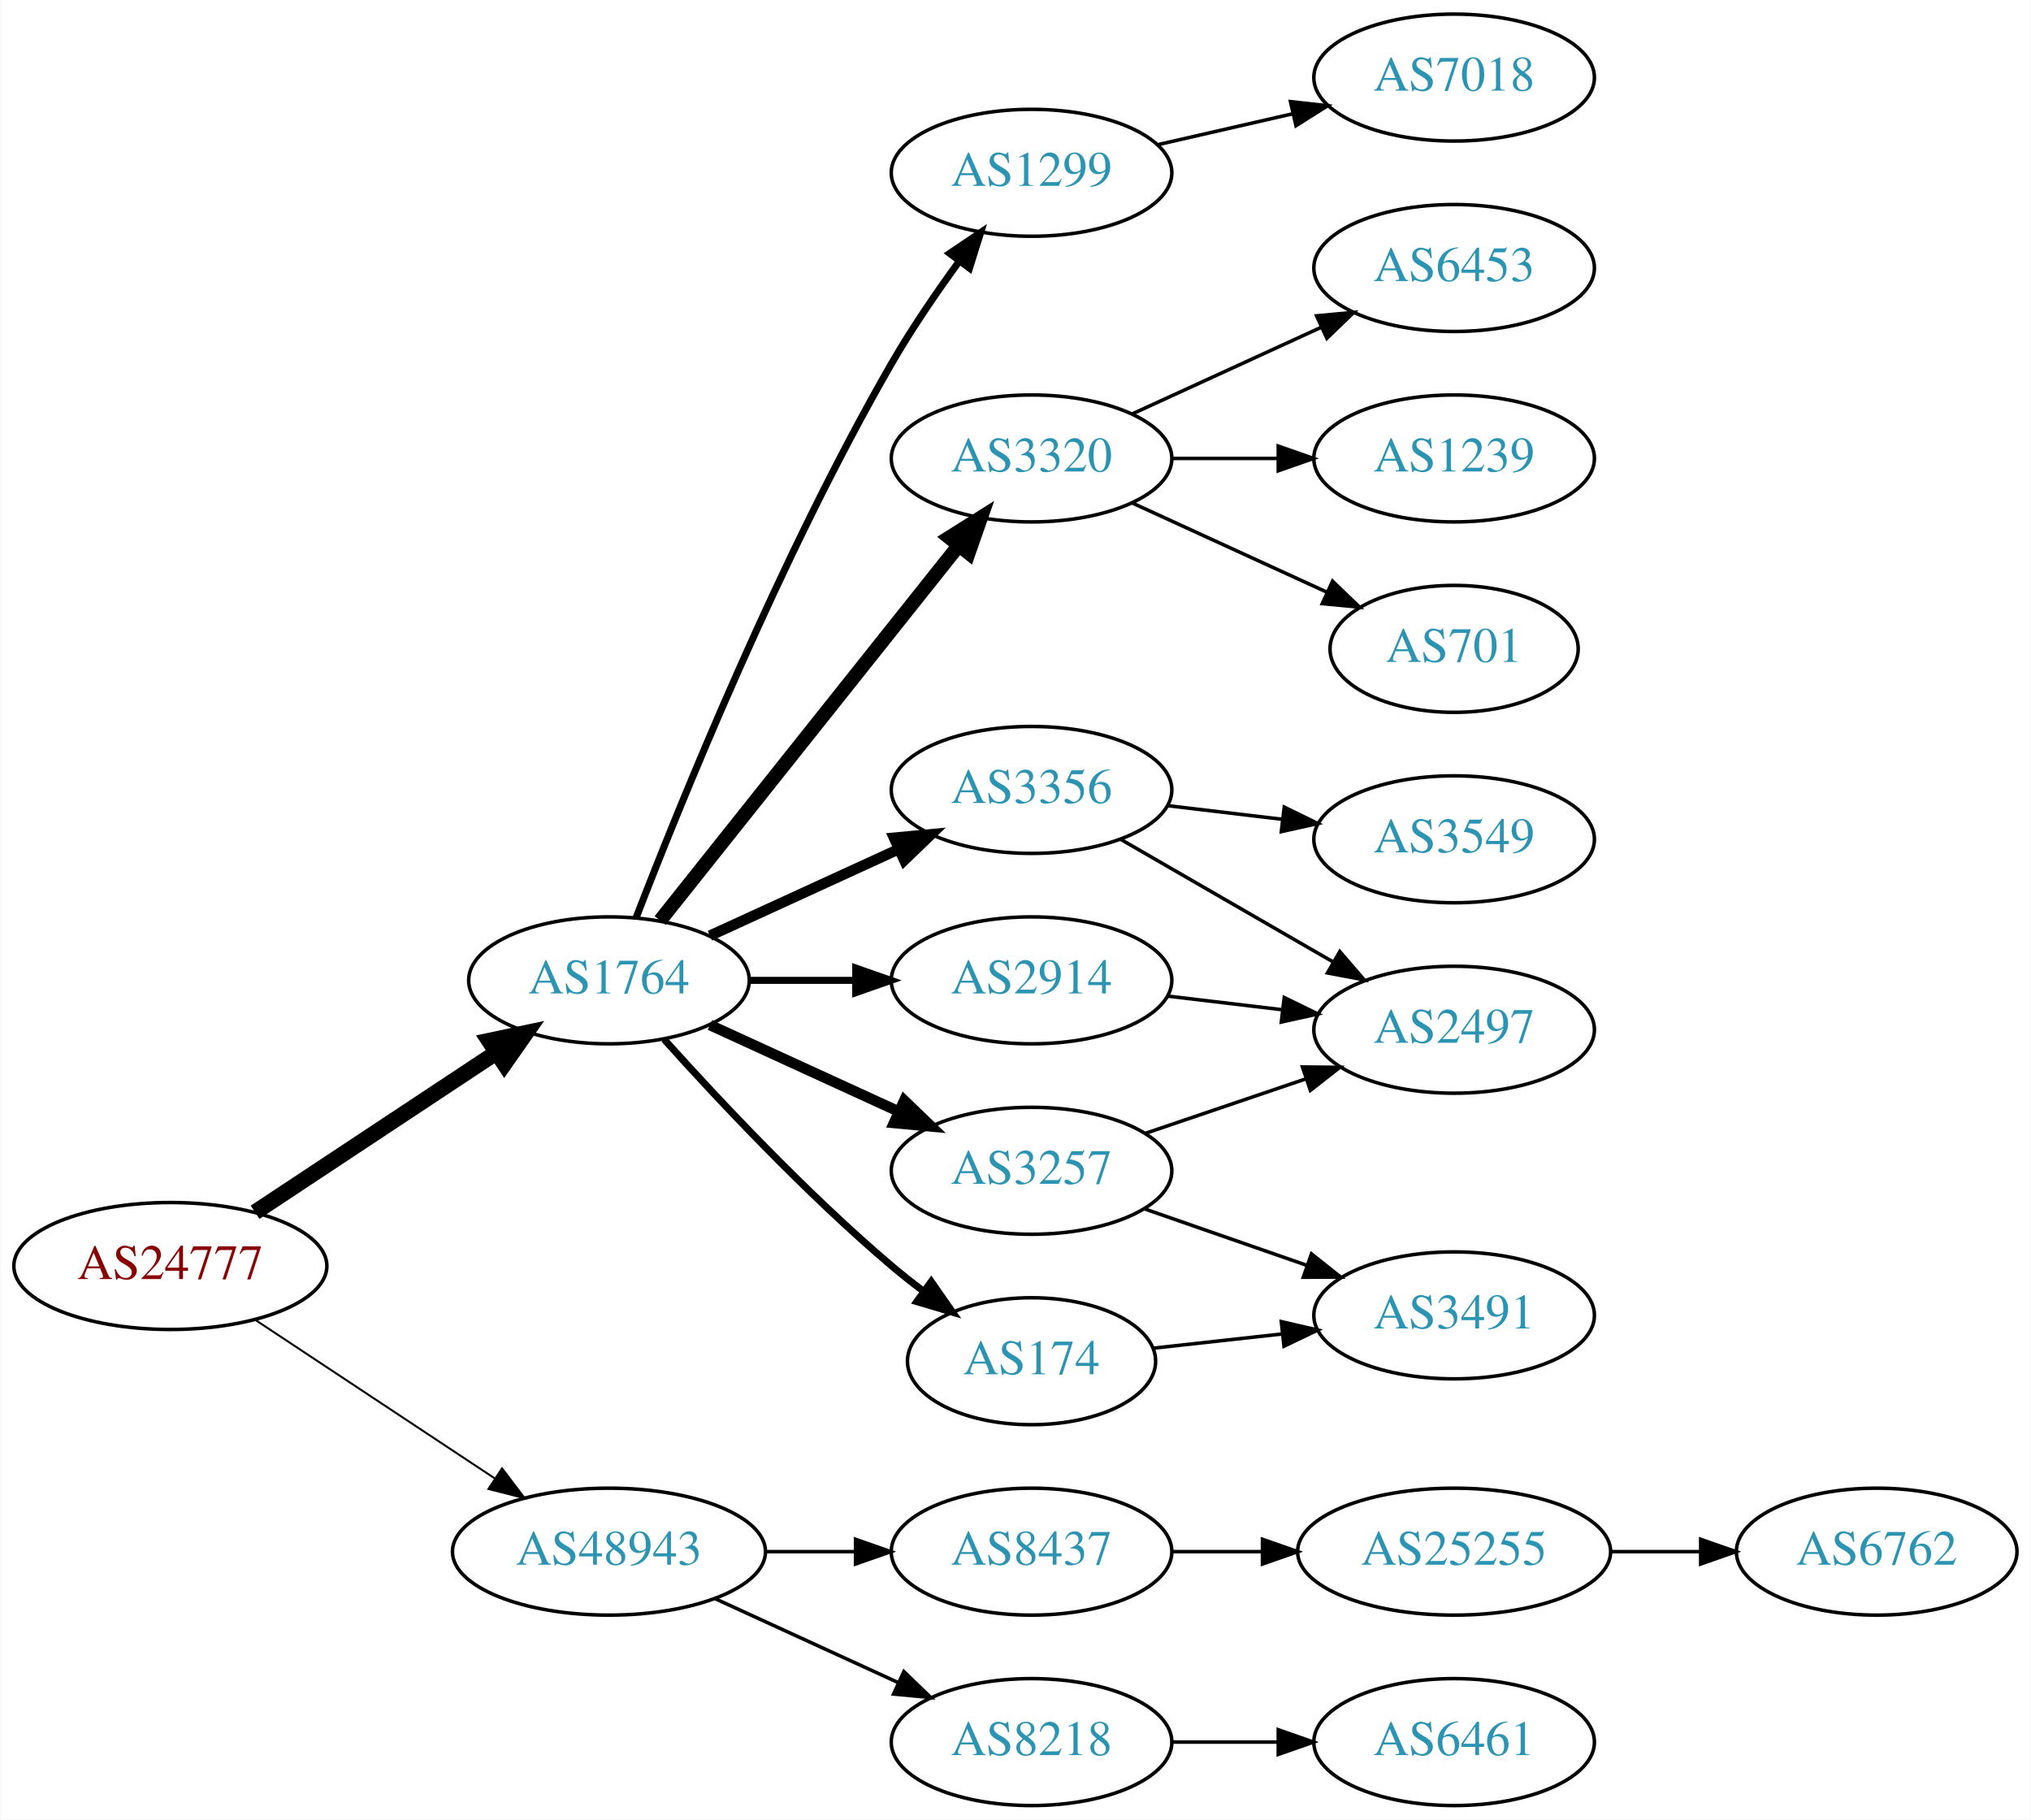
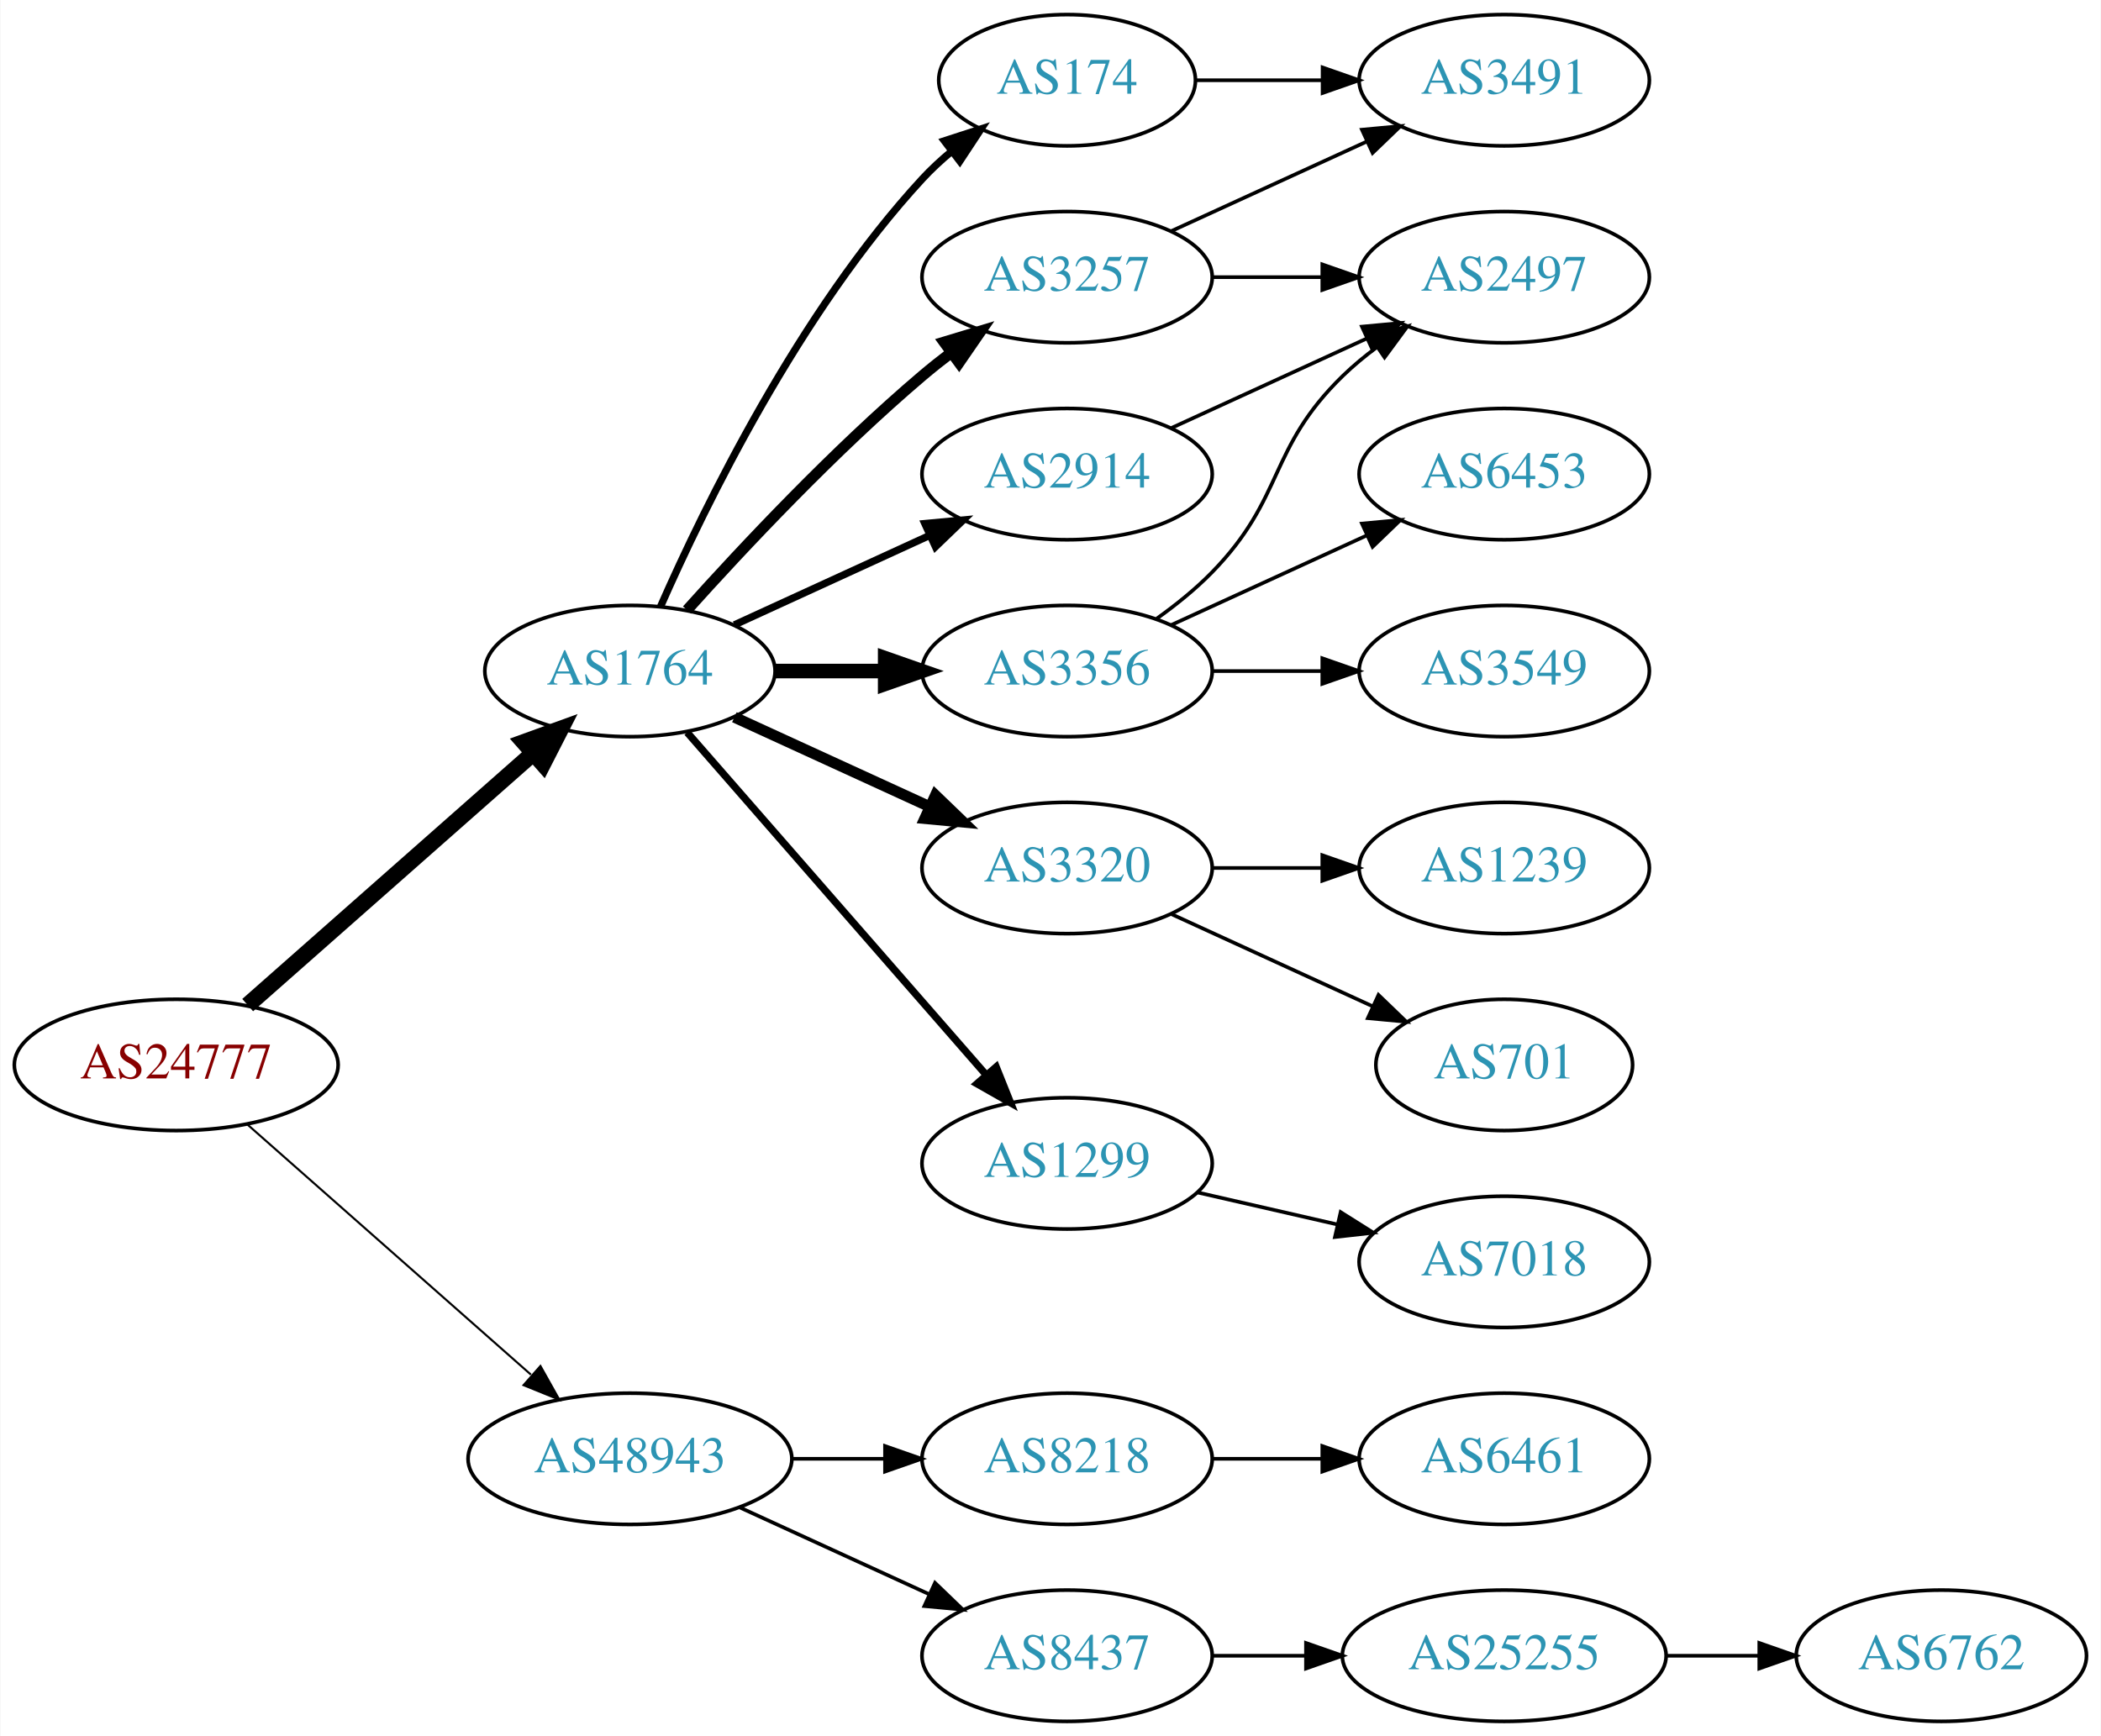
- <svg xmlns="http://www.w3.org/2000/svg" xmlns:xlink="http://www.w3.org/1999/xlink" width="576pt" height="516pt" viewBox="0.00 0.00 575.76 516.00">
-   <g id="graph0" class="graph" transform="scale(1 1) rotate(0) translate(4 512)">
-     <polygon fill="white" stroke="none" points="-4,4 -4,-512 571.762,-512 571.762,4 -4,4" />
+ <svg xmlns="http://www.w3.org/2000/svg" xmlns:xlink="http://www.w3.org/1999/xlink" width="576pt" height="476pt" viewBox="0.00 0.00 575.76 476.00">
+   <g id="graph0" class="graph" transform="scale(1 1) rotate(0) translate(4 472)">
+     <polygon fill="white" stroke="none" points="-4,4 -4,-472 571.762,-472 571.762,4 -4,4" />
    <g id="node1" class="node">
      <g id="a_node1">
        <a xlink:href="/asn/24777" xlink:title="AS24777 ~ CTBTO-AS [AT]">
-           <ellipse fill="#ffffff" stroke="black" cx="44.196" cy="-153" rx="44.393" ry="18" />
-           <text text-anchor="middle" x="44.196" y="-149.3" font-family="Times,serif" font-size="14.00" fill="#880000">AS24777</text>
+           <ellipse fill="#ffffff" stroke="black" cx="44.196" cy="-180" rx="44.393" ry="18" />
+           <text text-anchor="middle" x="44.196" y="-176.3" font-family="Times,serif" font-size="14.00" fill="#880000">AS24777</text>
        </a>
      </g>
    </g>
    <g id="node2" class="node">
      <g id="a_node2">
        <a xlink:href="/asn/1764" xlink:title="AS1764 ~ NEXTLAYER-AS [AT]">
-           <ellipse fill="#ffffff" stroke="black" cx="168.588" cy="-234" rx="39.794" ry="18" />
-           <text text-anchor="middle" x="168.588" y="-230.3" font-family="Times,serif" font-size="14.00" fill="#2c94b3">AS1764</text>
+           <ellipse fill="#ffffff" stroke="black" cx="168.588" cy="-288" rx="39.794" ry="18" />
+           <text text-anchor="middle" x="168.588" y="-284.3" font-family="Times,serif" font-size="14.00" fill="#2c94b3">AS1764</text>
        </a>
      </g>
    </g>
    <g id="edge1" class="edge">
-       <path fill="none" stroke="black" stroke-width="4.5" d="M68.217,-168.235C87.571,-181.044 115.406,-199.466 136.696,-213.555" />
-       <polygon fill="black" stroke="black" stroke-width="4.5" points="134.572,-216.871 145.084,-219.107 138.918,-210.304 134.572,-216.871" />
+       <path fill="none" stroke="black" stroke-width="4.5" d="M63.785,-196.403C84.602,-214.772 118.478,-244.665 141.838,-265.278" />
+       <polygon fill="black" stroke="black" stroke-width="4.5" points="139.52,-268.484 149.623,-272.148 144.73,-262.579 139.52,-268.484" />
    </g>
    <g id="node3" class="node">
      <g id="a_node3">
        <a xlink:href="/asn/48943" xlink:title="AS48943 ~ KAPPER NETWORK-COMMUNICATIONS GmbH [AT]">
          <ellipse fill="#ffffff" stroke="black" cx="168.588" cy="-72" rx="44.393" ry="18" />
          <text text-anchor="middle" x="168.588" y="-68.3" font-family="Times,serif" font-size="14.00" fill="#2c94b3">AS48943</text>
        </a>
      </g>
    </g>
    <g id="edge2" class="edge">
-       <path fill="none" stroke="black" stroke-width="0.562" d="M68.217,-137.765C87.449,-125.037 115.056,-106.766 136.294,-92.711" />
-       <polygon fill="black" stroke="black" stroke-width="0.562" points="138.263,-95.605 144.67,-87.167 134.4,-89.767 138.263,-95.605" />
+       <path fill="none" stroke="black" stroke-width="0.562" d="M63.785,-163.597C84.482,-145.333 118.089,-115.678 141.434,-95.079" />
+       <polygon fill="black" stroke="black" stroke-width="0.562" points="144.043,-97.444 149.226,-88.203 139.412,-92.195 144.043,-97.444" />
    </g>
    <g id="node4" class="node">
      <g id="a_node4">
+         <a xlink:href="/asn/174" xlink:title="AS174 ~ Cogent Communications [US]">
+           <ellipse fill="#ffffff" stroke="black" cx="288.431" cy="-450" rx="35.194" ry="18" />
+           <text text-anchor="middle" x="288.431" y="-446.3" font-family="Times,serif" font-size="14.00" fill="#2c94b3">AS174</text>
+         </a>
+       </g>
+     </g>
+     <g id="edge3" class="edge">
+       <path fill="none" stroke="black" stroke-width="2" d="M177.004,-305.761C189.072,-333.183 215.044,-386.473 248.784,-423 251.19,-425.604 253.887,-428.1 256.71,-430.449" />
+       <polygon fill="black" stroke="black" stroke-width="2" points="254.778,-433.378 264.854,-436.653 259.019,-427.809 254.778,-433.378" />
+     </g>
+     <g id="node5" class="node">
+       <g id="a_node5">
+         <a xlink:href="/asn/3257" xlink:title="AS3257 ~ GTT [DE]">
+           <ellipse fill="#ffffff" stroke="black" cx="288.431" cy="-396" rx="39.794" ry="18" />
+           <text text-anchor="middle" x="288.431" y="-392.3" font-family="Times,serif" font-size="14.00" fill="#2c94b3">AS3257</text>
+         </a>
+       </g>
+     </g>
+     <g id="edge4" class="edge">
+       <path fill="none" stroke="black" stroke-width="3" d="M184.234,-304.725C199.535,-321.765 224.632,-348.523 248.784,-369 251.281,-371.117 253.942,-373.232 256.653,-375.293" />
+       <polygon fill="black" stroke="black" stroke-width="3" points="254.69,-378.194 264.83,-381.266 258.819,-372.541 254.69,-378.194" />
+     </g>
+     <g id="node6" class="node">
+       <g id="a_node6">
+         <a xlink:href="/asn/3320" xlink:title="AS3320 ~ DTAG [DE]">
+           <ellipse fill="#ffffff" stroke="black" cx="288.431" cy="-234" rx="39.794" ry="18" />
+           <text text-anchor="middle" x="288.431" y="-230.3" font-family="Times,serif" font-size="14.00" fill="#2c94b3">AS3320</text>
+         </a>
+       </g>
+     </g>
+     <g id="edge5" class="edge">
+       <path fill="none" stroke="black" stroke-width="3" d="M197.217,-275.339C213.174,-268.027 233.445,-258.739 250.727,-250.819" />
+       <polygon fill="black" stroke="black" stroke-width="3" points="252.342,-253.929 259.975,-246.581 249.426,-247.565 252.342,-253.929" />
+     </g>
+     <g id="node7" class="node">
+       <g id="a_node7">
        <a xlink:href="/asn/3356" xlink:title="AS3356 ~ Level 3 Parent, LLC [US]">
          <ellipse fill="#ffffff" stroke="black" cx="288.431" cy="-288" rx="39.794" ry="18" />
          <text text-anchor="middle" x="288.431" y="-284.3" font-family="Times,serif" font-size="14.00" fill="#2c94b3">AS3356</text>
        </a>
      </g>
    </g>
-     <g id="edge3" class="edge">
-       <path fill="none" stroke="black" stroke-width="3" d="M197.217,-246.661C213.174,-253.973 233.445,-263.261 250.727,-271.181" />
-       <polygon fill="black" stroke="black" stroke-width="3" points="249.426,-274.435 259.975,-275.419 252.342,-268.071 249.426,-274.435" />
-     </g>
-     <g id="node5" class="node">
-       <g id="a_node5">
-         <a xlink:href="/asn/174" xlink:title="AS174 ~ Cogent Communications [US]">
-           <ellipse fill="#ffffff" stroke="black" cx="288.431" cy="-126" rx="35.194" ry="18" />
-           <text text-anchor="middle" x="288.431" y="-122.3" font-family="Times,serif" font-size="14.00" fill="#2c94b3">AS174</text>
-         </a>
-       </g>
-     </g>
-     <g id="edge4" class="edge">
-       <path fill="none" stroke="black" stroke-width="2" d="M184.234,-217.275C199.535,-200.235 224.632,-173.477 248.784,-153 251.637,-150.582 254.702,-148.167 257.813,-145.831" />
-       <polygon fill="black" stroke="black" stroke-width="2" points="259.986,-148.578 266.041,-139.884 255.886,-142.905 259.986,-148.578" />
-     </g>
-     <g id="node6" class="node">
-       <g id="a_node6">
-         <a xlink:href="/asn/1299" xlink:title="AS1299 ~ Telia Carrier [EU]">
-           <ellipse fill="#ffffff" stroke="black" cx="288.431" cy="-463" rx="39.794" ry="18" />
-           <text text-anchor="middle" x="288.431" y="-459.3" font-family="Times,serif" font-size="14.00" fill="#2c94b3">AS1299</text>
-         </a>
-       </g>
-     </g>
-     <g id="edge5" class="edge">
-       <path fill="none" stroke="black" stroke-width="2" d="M176.256,-251.698C188.69,-283.933 217.049,-353.966 248.784,-409 254.458,-418.839 261.488,-429.102 267.99,-438.006" />
-       <polygon fill="black" stroke="black" stroke-width="2" points="265.218,-440.143 274.001,-446.068 270.83,-435.959 265.218,-440.143" />
-     </g>
-     <g id="node7" class="node">
-       <g id="a_node7">
-         <a xlink:href="/asn/2914" xlink:title="AS2914 ~ NTT America, Inc. [US]">
-           <ellipse fill="#ffffff" stroke="black" cx="288.431" cy="-234" rx="39.794" ry="18" />
-           <text text-anchor="middle" x="288.431" y="-230.3" font-family="Times,serif" font-size="14.00" fill="#2c94b3">AS2914</text>
-         </a>
-       </g>
-     </g>
    <g id="edge6" class="edge">
-       <path fill="none" stroke="black" stroke-width="2" d="M208.501,-234C218.054,-234 228.404,-234 238.367,-234" />
-       <polygon fill="black" stroke="black" stroke-width="2" points="238.559,-237.5 248.559,-234 238.559,-230.5 238.559,-237.5" />
+       <path fill="none" stroke="black" stroke-width="4" d="M208.501,-288C218.054,-288 228.404,-288 238.367,-288" />
+       <polygon fill="black" stroke="black" stroke-width="4" points="238.559,-291.5 248.559,-288 238.559,-284.5 238.559,-291.5" />
    </g>
    <g id="node8" class="node">
      <g id="a_node8">
-         <a xlink:href="/asn/3320" xlink:title="AS3320 ~ DTAG [DE]">
-           <ellipse fill="#ffffff" stroke="black" cx="288.431" cy="-382" rx="39.794" ry="18" />
-           <text text-anchor="middle" x="288.431" y="-378.3" font-family="Times,serif" font-size="14.00" fill="#2c94b3">AS3320</text>
+         <a xlink:href="/asn/2914" xlink:title="AS2914 ~ NTT America, Inc. [US]">
+           <ellipse fill="#ffffff" stroke="black" cx="288.431" cy="-342" rx="39.794" ry="18" />
+           <text text-anchor="middle" x="288.431" y="-338.3" font-family="Times,serif" font-size="14.00" fill="#2c94b3">AS2914</text>
        </a>
      </g>
    </g>
    <g id="edge7" class="edge">
-       <path fill="none" stroke="black" stroke-width="4" d="M183.106,-250.977C203.884,-277.073 243.775,-327.173 267.757,-357.292" />
-       <polygon fill="black" stroke="black" stroke-width="4" points="265.103,-359.578 274.07,-365.221 270.579,-355.217 265.103,-359.578" />
+       <path fill="none" stroke="black" stroke-width="2" d="M197.217,-300.661C213.174,-307.973 233.445,-317.261 250.727,-325.181" />
+       <polygon fill="black" stroke="black" stroke-width="2" points="249.426,-328.435 259.975,-329.419 252.342,-322.071 249.426,-328.435" />
    </g>
    <g id="node9" class="node">
      <g id="a_node9">
-         <a xlink:href="/asn/3257" xlink:title="AS3257 ~ GTT [DE]">
-           <ellipse fill="#ffffff" stroke="black" cx="288.431" cy="-180" rx="39.794" ry="18" />
-           <text text-anchor="middle" x="288.431" y="-176.3" font-family="Times,serif" font-size="14.00" fill="#2c94b3">AS3257</text>
+         <a xlink:href="/asn/1299" xlink:title="AS1299 ~ Telia Carrier [EU]">
+           <ellipse fill="#ffffff" stroke="black" cx="288.431" cy="-153" rx="39.794" ry="18" />
+           <text text-anchor="middle" x="288.431" y="-149.3" font-family="Times,serif" font-size="14.00" fill="#2c94b3">AS1299</text>
        </a>
      </g>
    </g>
    <g id="edge8" class="edge">
-       <path fill="none" stroke="black" stroke-width="3" d="M197.217,-221.339C213.174,-214.027 233.445,-204.739 250.727,-196.819" />
-       <polygon fill="black" stroke="black" stroke-width="3" points="252.342,-199.929 259.975,-192.581 249.426,-193.565 252.342,-199.929" />
+       <path fill="none" stroke="black" stroke-width="2" d="M184.275,-271.175C204.851,-247.603 242.389,-204.6 266.062,-177.48" />
+       <polygon fill="black" stroke="black" stroke-width="2" points="268.99,-179.448 272.929,-169.613 263.716,-174.845 268.99,-179.448" />
    </g>
    <g id="node17" class="node">
      <g id="a_node17">
-         <a xlink:href="/asn/8437" xlink:title="AS8437 ~ Hutchison Drei Austria GmbH [AT]">
+         <a xlink:href="/asn/8218" xlink:title="AS8218 ~ legacy Neotelecoms [FR]">
          <ellipse fill="#ffffff" stroke="black" cx="288.431" cy="-72" rx="39.794" ry="18" />
-           <text text-anchor="middle" x="288.431" y="-68.3" font-family="Times,serif" font-size="14.00" fill="#2c94b3">AS8437</text>
+           <text text-anchor="middle" x="288.431" y="-68.3" font-family="Times,serif" font-size="14.00" fill="#2c94b3">AS8218</text>
        </a>
      </g>
    </g>
    <g id="edge19" class="edge">
      <path fill="none" stroke="black" d="M212.799,-72C221.112,-72 229.875,-72 238.357,-72" />
      <polygon fill="black" stroke="black" points="238.516,-75.5 248.516,-72 238.516,-68.5 238.516,-75.5" />
    </g>
    <g id="node18" class="node">
      <g id="a_node18">
-         <a xlink:href="/asn/8218" xlink:title="AS8218 ~ legacy Neotelecoms [FR]">
+         <a xlink:href="/asn/8437" xlink:title="AS8437 ~ Hutchison Drei Austria GmbH [AT]">
          <ellipse fill="#ffffff" stroke="black" cx="288.431" cy="-18" rx="39.794" ry="18" />
-           <text text-anchor="middle" x="288.431" y="-14.3" font-family="Times,serif" font-size="14.00" fill="#2c94b3">AS8218</text>
+           <text text-anchor="middle" x="288.431" y="-14.3" font-family="Times,serif" font-size="14.00" fill="#2c94b3">AS8437</text>
        </a>
      </g>
    </g>
    <g id="edge20" class="edge">
      <path fill="none" stroke="black" d="M198.718,-58.652C214.329,-51.498 233.727,-42.609 250.399,-34.969" />
      <polygon fill="black" stroke="black" points="252.218,-37.986 259.851,-30.638 249.302,-31.622 252.218,-37.986" />
    </g>
-     <g id="node12" class="node">
-       <g id="a_node12">
-         <a xlink:href="/asn/2497" xlink:title="AS2497 ~ Internet Initiative Japan Inc. [JP]">
-           <ellipse fill="#ffffff" stroke="black" cx="408.273" cy="-220" rx="39.794" ry="18" />
-           <text text-anchor="middle" x="408.273" y="-216.3" font-family="Times,serif" font-size="14.00" fill="#2c94b3">AS2497</text>
-         </a>
-       </g>
-     </g>
-     <g id="edge17" class="edge">
-       <path fill="none" stroke="black" d="M313.562,-274.075C331.002,-264.012 354.775,-250.293 374.013,-239.192" />
-       <polygon fill="black" stroke="black" points="375.857,-242.17 382.769,-234.14 372.358,-236.107 375.857,-242.17" />
-     </g>
-     <g id="node16" class="node">
-       <g id="a_node16">
-         <a xlink:href="/asn/3549" xlink:title="AS3549 ~ Level 3 Parent, LLC [US]">
-           <ellipse fill="#ffffff" stroke="black" cx="408.273" cy="-274" rx="39.794" ry="18" />
-           <text text-anchor="middle" x="408.273" y="-270.3" font-family="Times,serif" font-size="14.00" fill="#2c94b3">AS3549</text>
-         </a>
-       </g>
-     </g>
-     <g id="edge18" class="edge">
-       <path fill="none" stroke="black" d="M327.041,-283.532C337.352,-282.307 348.669,-280.962 359.47,-279.679" />
-       <polygon fill="black" stroke="black" points="360.099,-283.129 369.616,-278.474 359.273,-276.178 360.099,-283.129" />
-     </g>
    <g id="node10" class="node">
      <g id="a_node10">
        <a xlink:href="/asn/3491" xlink:title="AS3491 ~ PCCW Global, Inc. [US]">
-           <ellipse fill="#ffffff" stroke="black" cx="408.273" cy="-139" rx="39.794" ry="18" />
-           <text text-anchor="middle" x="408.273" y="-135.3" font-family="Times,serif" font-size="14.00" fill="#2c94b3">AS3491</text>
+           <ellipse fill="#ffffff" stroke="black" cx="408.273" cy="-450" rx="39.794" ry="18" />
+           <text text-anchor="middle" x="408.273" y="-446.3" font-family="Times,serif" font-size="14.00" fill="#2c94b3">AS3491</text>
        </a>
      </g>
    </g>
    <g id="edge9" class="edge">
-       <path fill="none" stroke="black" d="M322.885,-129.691C334.261,-130.946 347.206,-132.374 359.482,-133.728" />
-       <polygon fill="black" stroke="black" points="359.264,-137.225 369.587,-134.843 360.031,-130.267 359.264,-137.225" />
+       <path fill="none" stroke="black" d="M323.833,-450C334.657,-450 346.824,-450 358.451,-450" />
+       <polygon fill="black" stroke="black" points="358.482,-453.5 368.482,-450 358.482,-446.5 358.482,-453.5" />
+     </g>
+     <g id="edge10" class="edge">
+       <path fill="none" stroke="black" d="M317.06,-408.661C333.017,-415.973 353.287,-425.261 370.57,-433.181" />
+       <polygon fill="black" stroke="black" points="369.269,-436.435 379.818,-437.419 372.185,-430.071 369.269,-436.435" />
    </g>
    <g id="node11" class="node">
      <g id="a_node11">
-         <a xlink:href="/asn/7018" xlink:title="AS7018 ~ AT&amp;T Services, Inc. [US]">
-           <ellipse fill="#ffffff" stroke="black" cx="408.273" cy="-490" rx="39.794" ry="18" />
-           <text text-anchor="middle" x="408.273" y="-486.3" font-family="Times,serif" font-size="14.00" fill="#2c94b3">AS7018</text>
-         </a>
-       </g>
-     </g>
-     <g id="edge10" class="edge">
-       <path fill="none" stroke="black" d="M324.15,-470.955C336.15,-473.704 349.771,-476.825 362.463,-479.733" />
-       <polygon fill="black" stroke="black" points="361.866,-483.187 372.395,-482.009 363.429,-476.364 361.866,-483.187" />
+         <a xlink:href="/asn/2497" xlink:title="AS2497 ~ Internet Initiative Japan Inc. [JP]">
+           <ellipse fill="#ffffff" stroke="black" cx="408.273" cy="-396" rx="39.794" ry="18" />
+           <text text-anchor="middle" x="408.273" y="-392.3" font-family="Times,serif" font-size="14.00" fill="#2c94b3">AS2497</text>
+         </a>
+       </g>
    </g>
    <g id="edge11" class="edge">
-       <path fill="none" stroke="black" d="M327.041,-229.532C337.352,-228.307 348.669,-226.962 359.47,-225.679" />
-       <polygon fill="black" stroke="black" points="360.099,-229.129 369.616,-224.474 359.273,-222.178 360.099,-229.129" />
+       <path fill="none" stroke="black" d="M328.343,-396C337.897,-396 348.246,-396 358.209,-396" />
+       <polygon fill="black" stroke="black" points="358.402,-399.5 368.402,-396 358.402,-392.5 358.402,-399.5" />
+     </g>
+     <g id="node12" class="node">
+       <g id="a_node12">
+         <a xlink:href="/asn/1239" xlink:title="AS1239 ~ Sprint [US]">
+           <ellipse fill="#ffffff" stroke="black" cx="408.273" cy="-234" rx="39.794" ry="18" />
+           <text text-anchor="middle" x="408.273" y="-230.3" font-family="Times,serif" font-size="14.00" fill="#2c94b3">AS1239</text>
+         </a>
+       </g>
+     </g>
+     <g id="edge12" class="edge">
+       <path fill="none" stroke="black" d="M328.343,-234C337.897,-234 348.246,-234 358.209,-234" />
+       <polygon fill="black" stroke="black" points="358.402,-237.5 368.402,-234 358.402,-230.5 358.402,-237.5" />
    </g>
    <g id="node13" class="node">
      <g id="a_node13">
-         <a xlink:href="/asn/6453" xlink:title="AS6453 ~ TATA COMMUNICATIONS (AMERICA) INC [US]">
-           <ellipse fill="#ffffff" stroke="black" cx="408.273" cy="-436" rx="39.794" ry="18" />
-           <text text-anchor="middle" x="408.273" y="-432.3" font-family="Times,serif" font-size="14.00" fill="#2c94b3">AS6453</text>
-         </a>
-       </g>
-     </g>
-     <g id="edge12" class="edge">
-       <path fill="none" stroke="black" d="M317.06,-394.661C333.017,-401.973 353.287,-411.261 370.57,-419.181" />
-       <polygon fill="black" stroke="black" points="369.269,-422.435 379.818,-423.419 372.185,-416.071 369.269,-422.435" />
+         <a xlink:href="/asn/701" xlink:title="AS701 ~ UUNET [US]">
+           <ellipse fill="#ffffff" stroke="black" cx="408.273" cy="-180" rx="35.194" ry="18" />
+           <text text-anchor="middle" x="408.273" y="-176.3" font-family="Times,serif" font-size="14.00" fill="#2c94b3">AS701</text>
+         </a>
+       </g>
+     </g>
+     <g id="edge13" class="edge">
+       <path fill="none" stroke="black" d="M317.06,-221.339C333.476,-213.817 354.457,-204.202 372.054,-196.139" />
+       <polygon fill="black" stroke="black" points="373.799,-199.189 381.432,-191.842 370.883,-192.826 373.799,-199.189" />
+     </g>
+     <g id="edge16" class="edge">
+       <path fill="none" stroke="black" d="M313.025,-302.389C318.281,-306.148 323.613,-310.437 328.077,-315 348.25,-335.617 343.384,-348.906 364.077,-369 366.922,-371.763 370.096,-374.386 373.396,-376.834" />
+       <polygon fill="black" stroke="black" points="371.513,-379.786 381.744,-382.538 375.462,-374.006 371.513,-379.786" />
    </g>
    <g id="node14" class="node">
      <g id="a_node14">
-         <a xlink:href="/asn/1239" xlink:title="AS1239 ~ Sprint [US]">
-           <ellipse fill="#ffffff" stroke="black" cx="408.273" cy="-382" rx="39.794" ry="18" />
-           <text text-anchor="middle" x="408.273" y="-378.3" font-family="Times,serif" font-size="14.00" fill="#2c94b3">AS1239</text>
-         </a>
-       </g>
-     </g>
-     <g id="edge13" class="edge">
-       <path fill="none" stroke="black" d="M328.343,-382C337.897,-382 348.246,-382 358.209,-382" />
-       <polygon fill="black" stroke="black" points="358.402,-385.5 368.402,-382 358.402,-378.5 358.402,-385.5" />
+         <a xlink:href="/asn/6453" xlink:title="AS6453 ~ TATA COMMUNICATIONS (AMERICA) INC [US]">
+           <ellipse fill="#ffffff" stroke="black" cx="408.273" cy="-342" rx="39.794" ry="18" />
+           <text text-anchor="middle" x="408.273" y="-338.3" font-family="Times,serif" font-size="14.00" fill="#2c94b3">AS6453</text>
+         </a>
+       </g>
+     </g>
+     <g id="edge14" class="edge">
+       <path fill="none" stroke="black" d="M317.06,-300.661C333.017,-307.973 353.287,-317.261 370.57,-325.181" />
+       <polygon fill="black" stroke="black" points="369.269,-328.435 379.818,-329.419 372.185,-322.071 369.269,-328.435" />
    </g>
    <g id="node15" class="node">
      <g id="a_node15">
-         <a xlink:href="/asn/701" xlink:title="AS701 ~ UUNET [US]">
-           <ellipse fill="#ffffff" stroke="black" cx="408.273" cy="-328" rx="35.194" ry="18" />
-           <text text-anchor="middle" x="408.273" y="-324.3" font-family="Times,serif" font-size="14.00" fill="#2c94b3">AS701</text>
-         </a>
-       </g>
-     </g>
-     <g id="edge14" class="edge">
-       <path fill="none" stroke="black" d="M317.06,-369.339C333.476,-361.817 354.457,-352.202 372.054,-344.139" />
-       <polygon fill="black" stroke="black" points="373.799,-347.189 381.432,-339.842 370.883,-340.826 373.799,-347.189" />
-     </g>
-     <g id="edge16" class="edge">
-       <path fill="none" stroke="black" d="M320.393,-169.228C334.489,-164.323 351.366,-158.452 366.479,-153.193" />
-       <polygon fill="black" stroke="black" points="367.815,-156.434 376.109,-149.843 365.514,-149.823 367.815,-156.434" />
+         <a xlink:href="/asn/3549" xlink:title="AS3549 ~ Level 3 Parent, LLC [US]">
+           <ellipse fill="#ffffff" stroke="black" cx="408.273" cy="-288" rx="39.794" ry="18" />
+           <text text-anchor="middle" x="408.273" y="-284.3" font-family="Times,serif" font-size="14.00" fill="#2c94b3">AS3549</text>
+         </a>
+       </g>
    </g>
    <g id="edge15" class="edge">
-       <path fill="none" stroke="black" d="M320.701,-190.614C334.685,-195.361 351.355,-201.019 366.317,-206.098" />
-       <polygon fill="black" stroke="black" points="365.263,-209.436 375.857,-209.336 367.513,-202.808 365.263,-209.436" />
+       <path fill="none" stroke="black" d="M328.343,-288C337.897,-288 348.246,-288 358.209,-288" />
+       <polygon fill="black" stroke="black" points="358.402,-291.5 368.402,-288 358.402,-284.5 358.402,-291.5" />
+     </g>
+     <g id="edge17" class="edge">
+       <path fill="none" stroke="black" d="M317.06,-354.661C333.017,-361.973 353.287,-371.261 370.57,-379.181" />
+       <polygon fill="black" stroke="black" points="369.269,-382.435 379.818,-383.419 372.185,-376.071 369.269,-382.435" />
+     </g>
+     <g id="node16" class="node">
+       <g id="a_node16">
+         <a xlink:href="/asn/7018" xlink:title="AS7018 ~ AT&amp;T Services, Inc. [US]">
+           <ellipse fill="#ffffff" stroke="black" cx="408.273" cy="-126" rx="39.794" ry="18" />
+           <text text-anchor="middle" x="408.273" y="-122.3" font-family="Times,serif" font-size="14.00" fill="#2c94b3">AS7018</text>
+         </a>
+       </g>
+     </g>
+     <g id="edge18" class="edge">
+       <path fill="none" stroke="black" d="M324.15,-145.045C336.15,-142.296 349.771,-139.175 362.463,-136.267" />
+       <polygon fill="black" stroke="black" points="363.429,-139.636 372.395,-133.991 361.866,-132.813 363.429,-139.636" />
    </g>
    <g id="node19" class="node">
      <g id="a_node19">
+         <a xlink:href="/asn/6461" xlink:title="AS6461 ~ Zayo Bandwidth [US]">
+           <ellipse fill="#ffffff" stroke="black" cx="408.273" cy="-72" rx="39.794" ry="18" />
+           <text text-anchor="middle" x="408.273" y="-68.3" font-family="Times,serif" font-size="14.00" fill="#2c94b3">AS6461</text>
+         </a>
+       </g>
+     </g>
+     <g id="edge21" class="edge">
+       <path fill="none" stroke="black" d="M328.343,-72C337.897,-72 348.246,-72 358.209,-72" />
+       <polygon fill="black" stroke="black" points="358.402,-75.5 368.402,-72 358.402,-68.5 358.402,-75.5" />
+     </g>
+     <g id="node20" class="node">
+       <g id="a_node20">
        <a xlink:href="/asn/25255" xlink:title="AS25255 ~ ==&gt; TELE2 AUSTRIA &lt;== [AT]">
-           <ellipse fill="#ffffff" stroke="black" cx="408.273" cy="-72" rx="44.393" ry="18" />
-           <text text-anchor="middle" x="408.273" y="-68.3" font-family="Times,serif" font-size="14.00" fill="#2c94b3">AS25255</text>
-         </a>
-       </g>
-     </g>
-     <g id="edge21" class="edge">
-       <path fill="none" stroke="black" d="M328.343,-72C336.446,-72 345.121,-72 353.648,-72" />
-       <polygon fill="black" stroke="black" points="353.925,-75.5 363.925,-72 353.925,-68.5 353.925,-75.5" />
+           <ellipse fill="#ffffff" stroke="black" cx="408.273" cy="-18" rx="44.393" ry="18" />
+           <text text-anchor="middle" x="408.273" y="-14.3" font-family="Times,serif" font-size="14.00" fill="#2c94b3">AS25255</text>
+         </a>
+       </g>
+     </g>
+     <g id="edge22" class="edge">
+       <path fill="none" stroke="black" d="M328.343,-18C336.446,-18 345.121,-18 353.648,-18" />
+       <polygon fill="black" stroke="black" points="353.925,-21.5 363.925,-18 353.925,-14.5 353.925,-21.5" />
    </g>
    <g id="node21" class="node">
      <g id="a_node21">
-         <a xlink:href="/asn/6461" xlink:title="AS6461 ~ Zayo Bandwidth [US]">
-           <ellipse fill="#ffffff" stroke="black" cx="408.273" cy="-18" rx="39.794" ry="18" />
-           <text text-anchor="middle" x="408.273" y="-14.3" font-family="Times,serif" font-size="14.00" fill="#2c94b3">AS6461</text>
+         <a xlink:href="/asn/6762" xlink:title="AS6762 ~ TELECOM ITALIA SPARKLE S.p.A. [IT]">
+           <ellipse fill="#ffffff" stroke="black" cx="528.116" cy="-18" rx="39.794" ry="18" />
+           <text text-anchor="middle" x="528.116" y="-14.3" font-family="Times,serif" font-size="14.00" fill="#2c94b3">AS6762</text>
        </a>
      </g>
    </g>
    <g id="edge23" class="edge">
-       <path fill="none" stroke="black" d="M328.343,-18C337.897,-18 348.246,-18 358.209,-18" />
-       <polygon fill="black" stroke="black" points="358.402,-21.5 368.402,-18 358.402,-14.5 358.402,-21.5" />
-     </g>
-     <g id="node20" class="node">
-       <g id="a_node20">
-         <a xlink:href="/asn/6762" xlink:title="AS6762 ~ TELECOM ITALIA SPARKLE S.p.A. [IT]">
-           <ellipse fill="#ffffff" stroke="black" cx="528.116" cy="-72" rx="39.794" ry="18" />
-           <text text-anchor="middle" x="528.116" y="-68.3" font-family="Times,serif" font-size="14.00" fill="#2c94b3">AS6762</text>
-         </a>
-       </g>
-     </g>
-     <g id="edge22" class="edge">
-       <path fill="none" stroke="black" d="M452.484,-72C460.797,-72 469.56,-72 478.042,-72" />
-       <polygon fill="black" stroke="black" points="478.201,-75.5 488.201,-72 478.201,-68.5 478.201,-75.5" />
+       <path fill="none" stroke="black" d="M452.484,-18C460.797,-18 469.56,-18 478.042,-18" />
+       <polygon fill="black" stroke="black" points="478.201,-21.5 488.201,-18 478.201,-14.5 478.201,-21.5" />
    </g>
  </g>
</svg>
